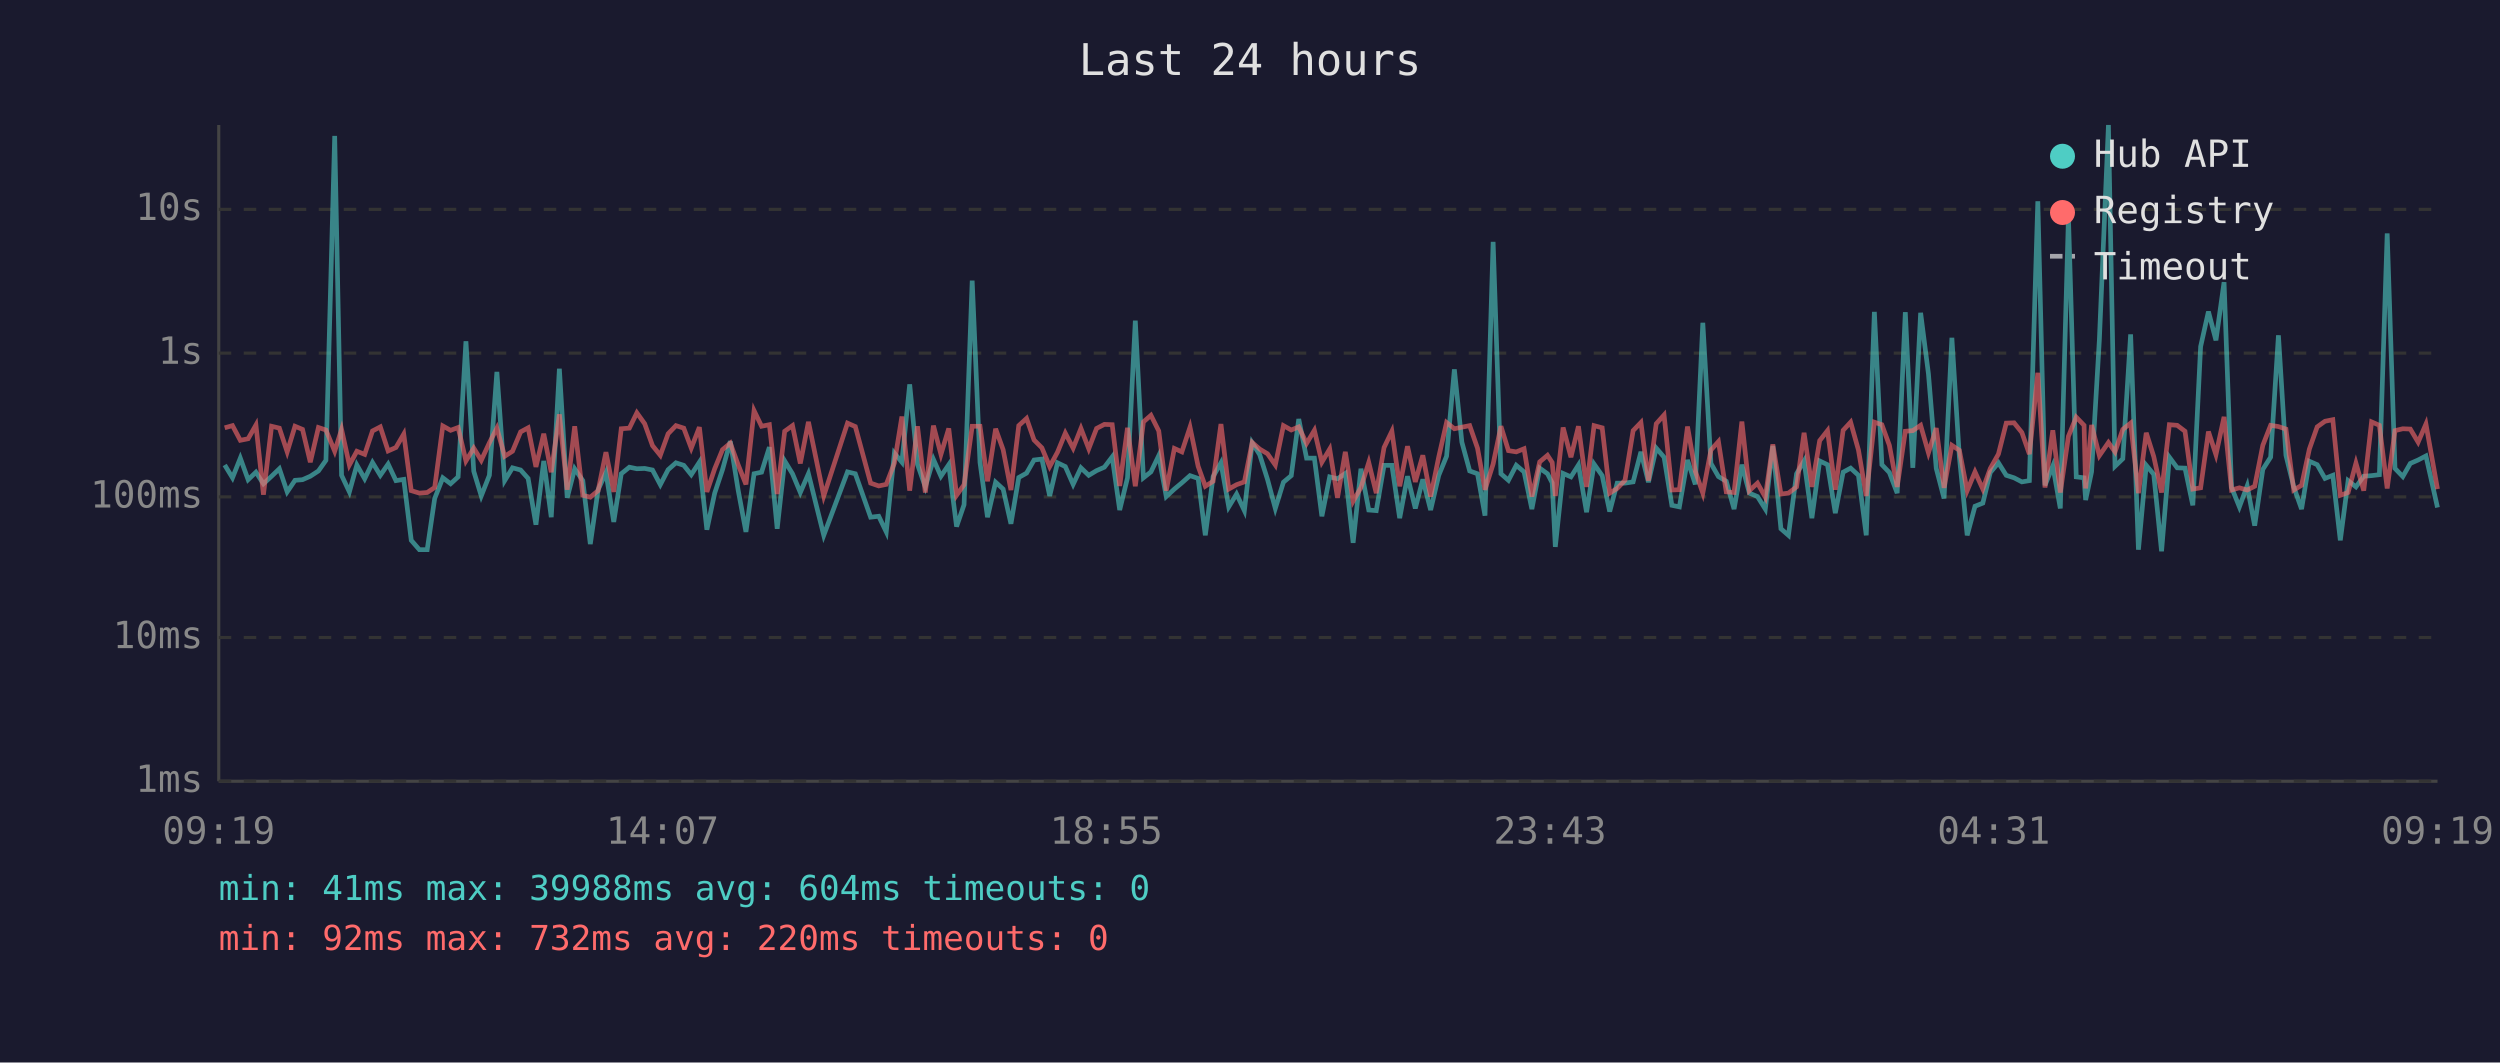
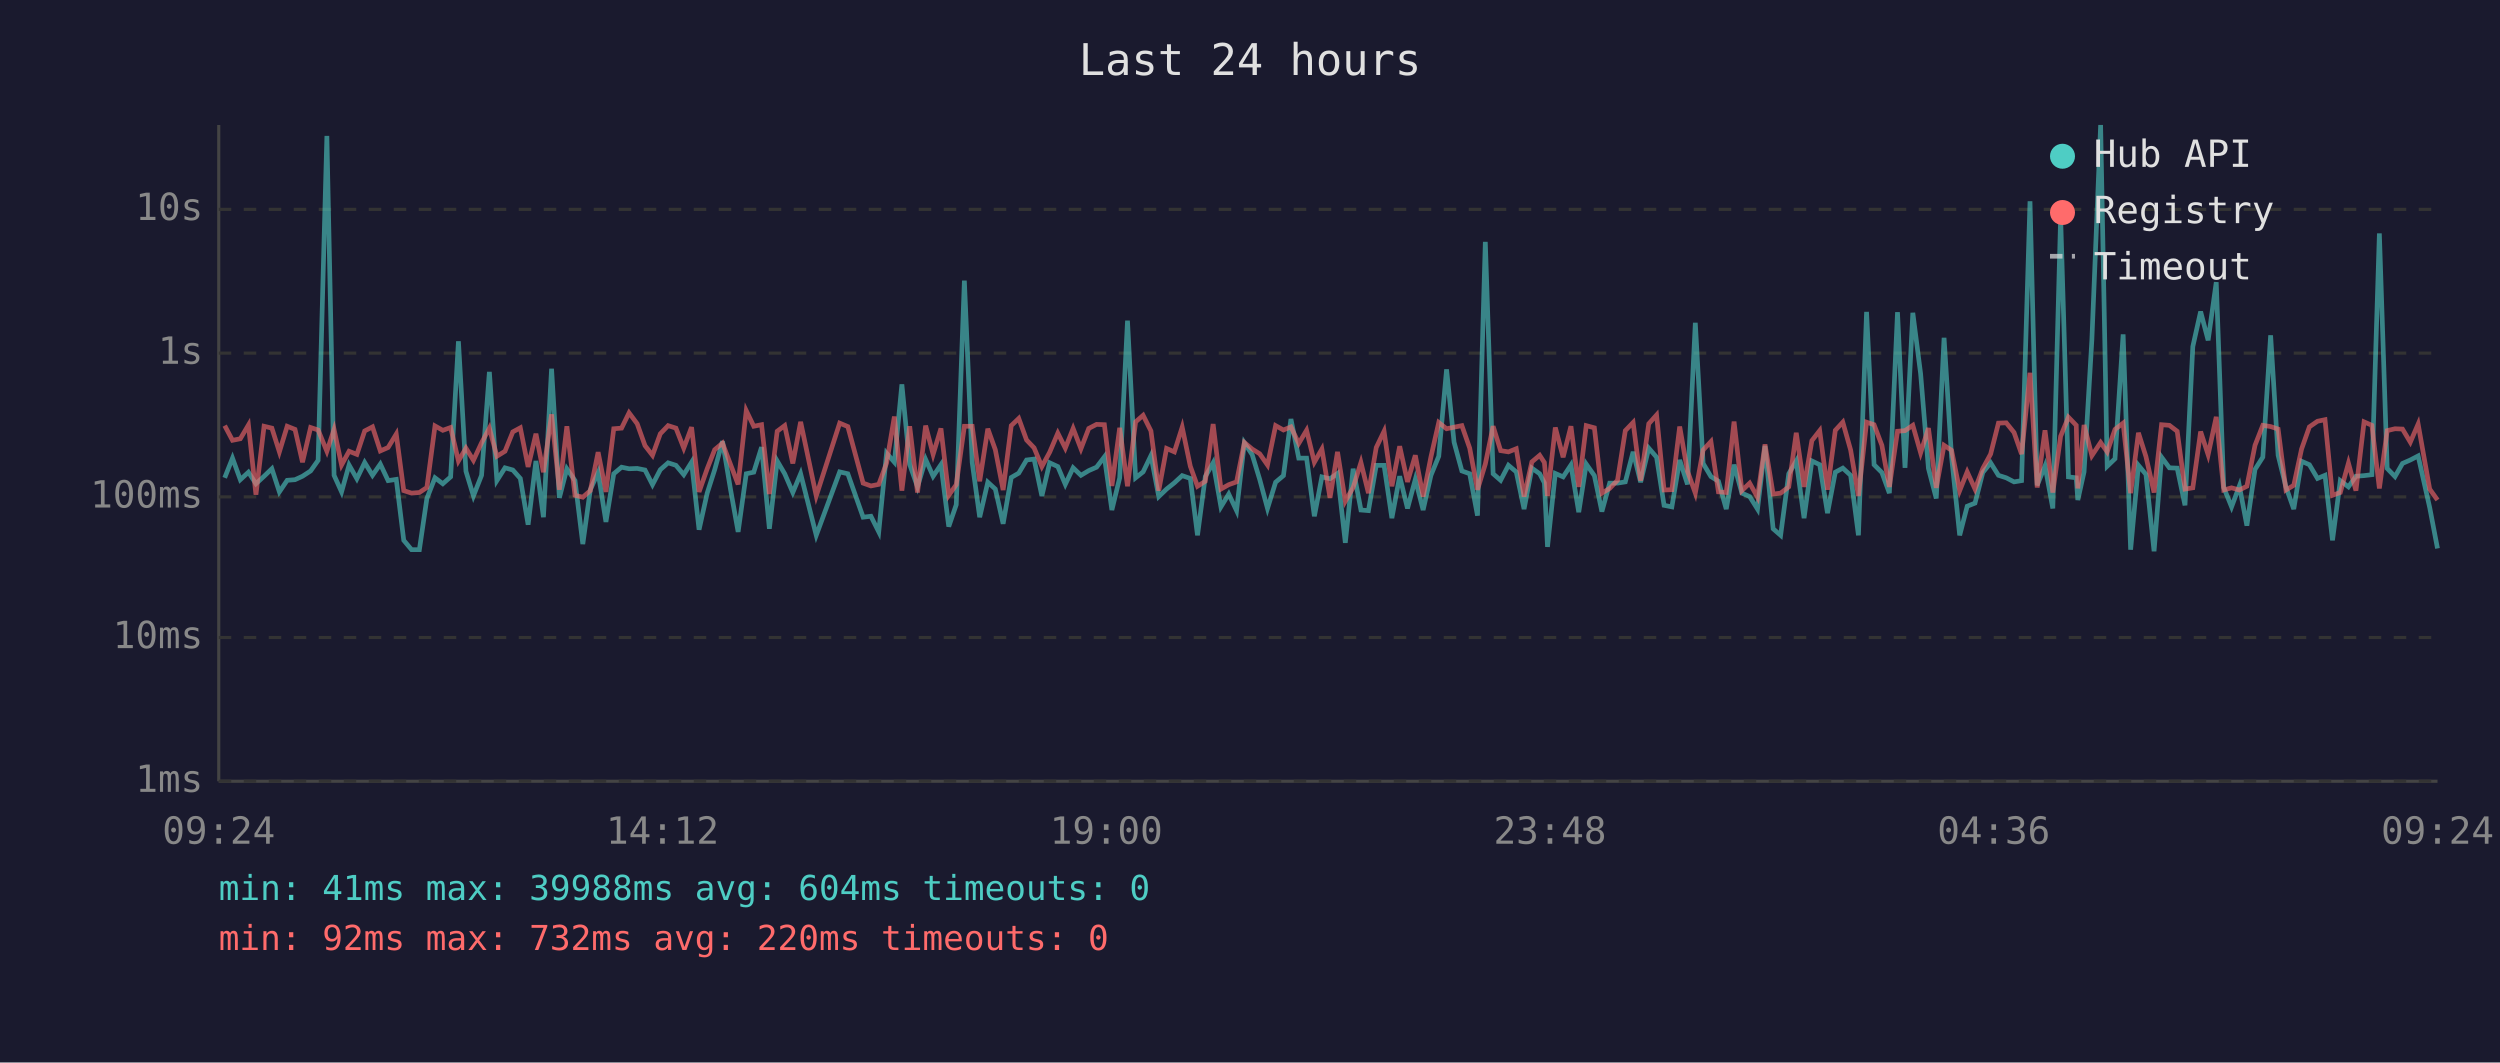
<svg xmlns="http://www.w3.org/2000/svg" viewBox="0 0 800 340" font-family="monospace" font-size="12">
  <rect width="800" height="340" fill="#1a1a2e" />
  <text x="400" y="24" fill="#e0e0e0" font-size="14" text-anchor="middle">Last 24 hours</text>
  <line x1="70" y1="40" x2="70" y2="250" stroke="#444" stroke-width="1" />
  <line x1="70" y1="250" x2="780" y2="250" stroke="#444" stroke-width="1" />
  <line x1="70" y1="250" x2="780" y2="250" stroke="#333" stroke-width="1" stroke-dasharray="4" />
  <text x="65" y="250" fill="#888" text-anchor="end" dominant-baseline="middle">1ms</text>
  <line x1="70" y1="204" x2="780" y2="204" stroke="#333" stroke-width="1" stroke-dasharray="4" />
  <text x="65" y="204" fill="#888" text-anchor="end" dominant-baseline="middle">10ms</text>
  <line x1="70" y1="159" x2="780" y2="159" stroke="#333" stroke-width="1" stroke-dasharray="4" />
  <text x="65" y="159" fill="#888" text-anchor="end" dominant-baseline="middle">100ms</text>
  <line x1="70" y1="113" x2="780" y2="113" stroke="#333" stroke-width="1" stroke-dasharray="4" />
  <text x="65" y="113" fill="#888" text-anchor="end" dominant-baseline="middle">1s</text>
  <line x1="70" y1="67" x2="780" y2="67" stroke="#333" stroke-width="1" stroke-dasharray="4" />
  <text x="65" y="67" fill="#888" text-anchor="end" dominant-baseline="middle">10s</text>
-   <text x="70" y="270" fill="#888" text-anchor="middle">09:19</text>
-   <text x="212" y="270" fill="#888" text-anchor="middle">14:07</text>
-   <text x="354" y="270" fill="#888" text-anchor="middle">18:55</text>
-   <text x="496" y="270" fill="#888" text-anchor="middle">23:43</text>
-   <text x="638" y="270" fill="#888" text-anchor="middle">04:31</text>
-   <text x="780" y="270" fill="#888" text-anchor="middle">09:19</text>
-   <polyline points="71.9,148.8 74.4,152.9 76.9,146.6 79.4,153.5 81.9,151.1 84.3,154.8 86.9,152.4 89.4,150.0 91.9,157.4 94.4,153.7 96.8,153.5 99.3,152.4 101.9,150.7 104.3,147.3 107.1,43.5 109.3,152.1 111.8,157.4 114.2,148.8 116.7,153.2 119.2,148.0 121.7,152.1 124.2,148.5 126.7,153.8 129.2,153.4 131.6,172.9 134.2,175.9 136.7,175.9 139.1,159.5 141.7,152.9 144.2,154.8 146.6,152.6 149.1,109.2 151.6,150.8 154.0,158.7 156.6,152.1 159.0,119.0 161.5,153.8 164.0,149.7 166.6,150.4 169.0,153.1 171.5,167.9 174.0,147.5 176.4,165.5 179.0,118.0 181.5,159.3 183.9,150.0 186.5,153.8 188.9,174.1 191.4,156.7 193.9,151.2 196.4,167.0 198.8,151.6 201.4,149.5 203.8,150.0 206.3,149.9 208.8,150.4 211.3,155.1 213.8,150.3 216.3,148.1 218.8,148.9 221.2,151.9 223.8,147.9 226.2,169.5 228.7,157.8 231.2,150.3 233.7,141.2 236.2,156.8 238.7,170.2 241.3,151.6 243.7,151.1 246.2,143.1 248.7,169.2 251.1,147.5 253.6,151.6 256.1,157.6 258.7,151.6 263.6,171.3 271.2,151.0 273.7,151.6 278.6,165.5 281.2,165.2 283.6,170.2 286.2,145.0 288.6,147.9 291.1,123.0 293.6,148.6 296.1,155.8 298.7,147.0 301.1,152.4 303.6,148.7 306.1,168.5 308.5,161.5 311.1,89.8 313.6,148.0 316.0,165.5 318.6,154.3 321.0,156.5 323.5,167.6 326.0,152.8 328.5,151.4 330.9,147.2 333.4,146.9 335.9,158.7 338.4,148.1 340.9,149.3 343.4,155.0 345.9,149.7 348.4,152.1 350.9,150.6 353.4,149.5 355.9,146.2 358.3,163.2 360.8,152.9 363.3,102.6 365.9,152.9 368.3,151.0 370.8,145.8 373.2,158.9 375.8,156.5 378.2,154.5 380.8,152.2 383.4,153.1 385.7,171.3 388.2,152.5 390.7,148.1 393.2,162.2 395.7,158.1 398.2,163.4 400.7,141.7 403.1,145.5 405.6,153.4 408.1,162.7 410.7,154.3 413.2,152.2 415.6,134.1 418.1,146.6 420.6,146.6 423.0,165.2 425.5,152.6 428.0,153.2 430.5,151.5 433.0,173.7 435.5,150.0 438.0,163.2 440.4,163.4 442.9,148.9 445.4,148.9 447.9,165.8 450.4,152.4 452.9,162.7 455.3,153.4 457.8,163.2 460.4,152.1 462.9,146.0 465.4,118.2 467.8,141.5 470.3,150.7 472.8,151.6 475.2,165.0 477.8,77.4 480.3,151.6 482.7,153.7 485.2,148.9 487.7,151.0 490.2,162.9 492.7,149.8 495.2,151.6 496.7,154.5 497.7,175.0 500.2,151.5 502.7,152.6 505.1,148.8 507.7,163.9 510.1,148.5 512.7,152.2 515.1,163.7 517.5,154.6 520.0,154.6 522.6,154.2 525.1,144.6 527.5,154.3 530.0,143.4 532.5,146.3 535.0,161.7 537.4,162.2 540.0,147.2 542.5,155.0 544.9,103.3 547.5,148.3 549.9,152.5 552.4,154.0 554.9,162.9 557.4,148.7 559.8,157.8 562.4,158.9 564.9,162.9 567.3,142.7 569.9,169.2 572.3,171.3 574.9,151.6 577.3,147.5 579.8,165.8 582.3,147.5 584.8,148.7 587.3,164.2 589.8,151.1 592.2,149.8 594.7,152.1 597.2,171.3 599.8,99.8 602.2,148.7 604.6,151.2 607.1,157.8 609.7,99.9 612.1,149.7 614.6,100.1 617.1,119.6 619.6,149.9 622.1,159.5 624.6,108.1 627.0,146.2 629.5,171.3 632.0,162.0 634.5,161.0 636.9,151.2 639.5,148.1 642.0,152.1 644.5,152.9 647.0,154.2 649.4,153.8 652.1,64.4 654.4,155.3 656.9,149.1 659.3,162.7 661.9,69.4 664.4,152.6 666.9,152.9 667.4,160.0 669.3,151.0 671.8,108.7 674.7,40.0 676.8,149.2 679.3,146.8 681.8,107.0 684.3,175.9 686.8,148.9 689.2,151.8 691.7,176.4 694.2,146.3 696.7,149.7 699.2,149.8 701.7,161.7 704.2,110.9 706.7,99.7 709.1,108.9 711.7,90.3 714.1,156.0 716.6,162.2 719.1,155.5 721.5,168.2 724.1,150.2 726.6,146.3 729.1,107.3 731.5,145.7 734.0,155.8 736.5,162.9 739.0,147.6 741.5,148.7 744.0,153.1 746.5,152.1 748.9,172.9 751.4,153.8 753.9,155.8 756.4,152.4 758.9,152.2 761.4,151.9 763.9,74.7 766.4,149.9 768.9,152.5 771.3,148.3 773.8,147.2 776.3,145.9 780.0,162.4" fill="none" stroke="#4ecdc4" stroke-width="1.5" opacity="0.6" />
-   <polyline points="71.9,136.9 74.4,136.2 76.9,140.9 79.4,140.4 81.9,136.0 84.3,158.3 86.9,136.4 89.4,137.0 91.9,144.6 94.4,136.4 96.8,137.4 99.3,147.9 101.9,136.8 104.3,137.6 107.1,144.4 109.3,137.4 111.8,148.8 114.2,144.4 116.7,145.4 119.2,137.9 121.7,136.6 124.2,144.3 126.7,143.2 129.2,138.9 131.6,157.0 134.2,157.8 136.7,157.6 139.1,156.0 141.7,136.3 144.2,137.7 146.6,136.8 149.1,147.5 151.6,143.4 154.0,147.3 156.6,141.7 159.0,137.0 161.5,146.0 164.0,144.4 166.6,138.2 169.0,136.9 171.5,149.4 174.0,138.8 176.4,151.1 179.0,132.6 181.5,156.7 183.9,136.4 186.5,158.5 188.9,159.1 191.4,157.0 193.9,144.7 196.4,157.4 198.8,137.2 201.4,137.0 203.8,132.1 206.3,135.6 208.8,142.6 211.3,145.7 213.8,138.8 216.3,136.2 218.8,137.0 221.2,143.4 223.8,136.7 226.2,157.4 228.7,150.0 231.2,143.9 233.7,141.8 236.2,148.7 238.7,155.0 241.3,131.4 243.7,136.4 246.2,135.9 248.7,158.1 251.1,138.0 253.6,136.2 256.1,148.3 258.7,135.0 263.6,158.7 271.2,135.4 273.7,136.5 278.6,154.6 281.2,155.5 283.6,155.0 286.2,148.2 288.6,133.3 291.1,157.0 293.6,136.4 296.1,157.6 298.7,136.2 301.1,145.4 303.6,137.1 306.1,158.5 308.5,155.1 311.1,136.4 313.6,136.4 316.0,154.0 318.6,137.2 321.0,143.9 323.5,156.8 326.0,136.2 328.5,133.9 330.9,140.8 333.4,143.3 335.9,149.3 338.4,144.7 340.9,138.6 343.4,143.4 345.9,137.1 348.4,143.6 350.9,137.1 353.4,135.8 355.9,135.9 358.3,155.5 360.8,136.9 363.3,155.6 365.9,135.0 368.3,132.9 370.8,137.9 373.2,157.0 375.8,143.5 378.2,144.6 380.8,136.7 383.4,149.2 385.7,155.6 388.2,154.0 390.7,135.7 393.2,156.5 395.7,155.1 398.2,154.2 400.7,141.6 403.1,143.7 405.6,145.2 408.1,148.8 410.7,136.2 413.2,137.6 415.6,136.6 418.1,141.9 420.6,137.7 423.0,147.9 425.5,143.7 428.0,159.3 430.5,144.6 433.0,160.4 435.5,156.0 438.0,148.0 440.4,157.8 442.9,143.2 445.4,138.0 447.9,155.6 450.4,142.8 452.9,154.2 455.3,145.7 457.8,158.9 460.4,146.2 462.9,135.2 465.4,137.2 467.8,136.7 470.3,136.2 472.8,143.4 475.2,156.7 477.8,148.5 480.3,136.4 482.7,144.2 485.2,144.6 487.7,143.6 490.2,158.9 492.7,147.8 495.2,145.7 496.7,148.0 497.7,158.7 500.2,136.8 502.7,146.3 505.1,136.4 507.7,155.8 510.1,136.2 512.7,136.9 515.1,157.8 517.5,156.3 520.0,153.7 522.6,137.8 525.1,135.2 527.5,153.8 530.0,135.6 532.5,132.8 535.0,156.8 537.4,156.7 540.0,136.5 542.5,150.8 544.9,157.8 547.5,144.0 549.9,141.3 552.4,157.4 554.9,157.6 557.4,134.9 559.8,157.0 562.4,154.6 564.9,159.1 567.3,142.2 569.9,158.1 572.3,157.8 574.9,155.8 577.3,138.5 579.8,155.8 582.3,141.0 584.8,137.8 587.3,156.7 589.8,137.7 592.2,135.1 594.7,144.0 597.2,158.7 599.8,135.1 602.2,135.9 604.6,142.5 607.1,155.8 609.7,138.0 612.1,137.8 614.6,136.1 617.1,144.9 619.6,137.0 622.1,156.1 624.6,142.5 627.0,144.1 629.5,157.0 632.0,151.0 634.5,156.5 636.9,149.9 639.5,145.3 642.0,135.4 644.5,135.3 647.0,138.4 649.4,145.3 652.1,119.3 654.4,156.0 656.9,137.7 659.3,157.6 661.9,139.6 664.4,133.5 666.9,136.1 667.4,156.3 669.3,136.0 671.8,145.8 674.7,141.6 676.8,144.6 679.3,137.4 681.8,135.4 684.3,157.8 686.8,138.5 689.2,146.1 691.7,157.6 694.2,135.9 696.7,136.1 699.2,138.0 701.7,156.5 704.2,156.1 706.7,138.1 709.1,145.5 711.7,133.4 714.1,156.8 716.6,156.1 719.1,156.8 721.5,155.6 724.1,142.5 726.6,136.1 729.1,136.5 731.5,137.3 734.0,156.8 736.5,155.3 739.0,143.7 741.5,136.6 744.0,134.8 746.5,134.3 748.9,158.5 751.4,157.6 753.9,148.2 756.4,157.0 758.9,135.0 761.4,136.1 763.9,156.3 766.4,137.8 768.9,137.2 771.3,137.3 773.8,141.5 776.3,135.7 780.0,156.5" fill="none" stroke="#ff6b6b" stroke-width="1.5" opacity="0.6" />
+   <text x="70" y="270" fill="#888" text-anchor="middle">09:24</text>
+   <text x="212" y="270" fill="#888" text-anchor="middle">14:12</text>
+   <text x="354" y="270" fill="#888" text-anchor="middle">19:00</text>
+   <text x="496" y="270" fill="#888" text-anchor="middle">23:48</text>
+   <text x="638" y="270" fill="#888" text-anchor="middle">04:36</text>
+   <text x="780" y="270" fill="#888" text-anchor="middle">09:24</text>
+   <polyline points="71.9,152.9 74.4,146.6 76.9,153.5 79.5,151.1 81.9,154.8 84.5,152.4 87.0,150.0 89.4,157.4 91.9,153.7 94.4,153.5 96.8,152.4 99.4,150.7 101.8,147.3 104.6,43.5 106.9,152.1 109.3,157.4 111.7,148.8 114.2,153.2 116.7,148.0 119.2,152.1 121.7,148.5 124.2,153.8 126.8,153.4 129.2,172.9 131.7,175.9 134.2,175.9 136.6,159.5 139.2,152.9 141.7,154.8 144.2,152.6 146.7,109.2 149.1,150.8 151.5,158.7 154.1,152.1 156.6,119.0 159.0,153.8 161.6,149.7 164.1,150.4 166.5,153.1 169.0,167.9 171.5,147.5 173.9,165.5 176.5,118.0 179.0,159.3 181.4,150.0 184.0,153.8 186.5,174.1 188.9,156.7 191.4,151.2 193.9,167.0 196.4,151.6 198.9,149.5 201.3,150.0 203.9,149.9 206.4,150.4 208.8,155.1 211.3,150.3 213.8,148.1 216.3,148.9 218.8,151.9 221.3,147.9 223.7,169.5 226.3,157.8 228.7,150.3 231.2,141.2 233.8,156.8 236.2,170.2 238.8,151.6 241.2,151.1 243.7,143.1 246.2,169.2 248.7,147.5 251.1,151.6 253.7,157.6 256.2,151.6 261.2,171.3 268.7,151.0 271.3,151.6 276.2,165.5 278.7,165.2 281.2,170.2 283.7,145.0 286.2,147.9 288.6,123.0 291.1,148.6 293.6,155.8 296.2,147.0 298.6,152.4 301.1,148.7 303.6,168.5 306.0,161.5 308.6,89.8 311.1,148.0 313.5,165.5 316.1,154.3 318.5,156.5 321.0,167.6 323.6,152.8 326.0,151.4 328.5,147.2 330.9,146.9 333.4,158.7 335.9,148.1 338.5,149.3 340.9,155.0 343.4,149.7 345.9,152.1 348.4,150.6 350.9,149.5 353.4,146.2 355.8,163.2 358.3,152.9 360.8,102.6 363.4,152.9 365.8,151.0 368.3,145.8 370.8,158.9 373.3,156.5 375.8,154.5 378.3,152.2 380.9,153.1 383.2,171.3 385.7,152.5 388.2,148.1 390.7,162.2 393.2,158.1 395.7,163.4 398.2,141.7 400.7,145.5 403.1,153.4 405.6,162.7 408.2,154.3 410.7,152.2 413.1,134.1 415.6,146.6 418.1,146.6 420.6,165.2 423.0,152.6 425.6,153.2 428.0,151.5 430.5,173.7 433.0,150.0 435.5,163.2 437.9,163.4 440.4,148.9 442.9,148.9 445.4,165.8 447.9,152.4 450.4,162.7 452.9,153.4 455.4,163.2 457.9,152.1 460.4,146.0 462.9,118.2 465.3,141.5 467.8,150.7 470.3,151.6 472.8,165.0 475.3,77.4 477.8,151.6 480.2,153.7 482.7,148.9 485.2,151.0 487.7,162.9 490.2,149.8 492.7,151.6 494.2,154.5 495.2,175.0 497.7,151.5 500.2,152.6 502.7,148.8 505.2,163.9 507.6,148.5 510.2,152.2 512.6,163.7 515.1,154.6 517.6,154.6 520.1,154.2 522.6,144.6 525.0,154.3 527.6,143.4 530.1,146.3 532.5,161.7 535.0,162.2 537.5,147.2 540.0,155.0 542.5,103.3 545.0,148.3 547.5,152.5 549.9,154.0 552.4,162.9 554.9,148.7 557.4,157.8 559.9,158.9 562.4,162.9 564.8,142.7 567.4,169.2 569.8,171.3 572.4,151.6 574.8,147.5 577.3,165.8 579.8,147.5 582.3,148.7 584.8,164.2 587.3,151.1 589.7,149.8 592.2,152.1 594.7,171.3 597.3,99.8 599.7,148.7 602.2,151.2 604.6,157.8 607.2,99.9 609.6,149.7 612.1,100.1 614.6,119.6 617.1,149.9 619.6,159.5 622.1,108.1 624.5,146.2 627.1,171.3 629.5,162.0 632.0,161.0 634.5,151.2 637.0,148.1 639.5,152.1 642.0,152.9 644.5,154.2 646.9,153.8 649.6,64.4 651.9,155.3 654.4,149.1 656.9,162.7 659.4,69.4 661.9,152.6 664.4,152.9 664.9,160.0 666.9,151.0 669.4,108.7 672.2,40.0 674.3,149.2 676.8,146.8 679.4,107.0 681.8,175.9 684.3,148.9 686.7,151.8 689.3,176.4 691.7,146.3 694.2,149.7 696.7,149.8 699.2,161.7 701.7,110.9 704.2,99.7 706.6,108.9 709.2,90.3 711.6,156.0 714.1,162.2 716.6,155.5 719.0,168.2 721.6,150.2 724.1,146.3 726.6,107.3 729.0,145.7 731.5,155.8 734.0,162.9 736.5,147.6 739.0,148.7 741.6,153.1 744.0,152.1 746.4,172.9 748.9,153.8 751.5,155.8 753.9,152.4 756.5,152.2 759.0,151.9 761.4,74.7 763.9,149.9 766.4,152.5 768.8,148.3 771.3,147.2 773.8,145.9 777.5,162.4 780.0,175.5" fill="none" stroke="#4ecdc4" stroke-width="1.5" opacity="0.6" />
+   <polyline points="71.9,136.2 74.4,140.9 76.9,140.4 79.5,136.0 81.9,158.3 84.5,136.4 87.0,137.0 89.4,144.6 91.9,136.4 94.4,137.4 96.8,147.9 99.4,136.8 101.8,137.6 104.6,144.4 106.9,137.4 109.3,148.8 111.7,144.4 114.2,145.4 116.7,137.9 119.2,136.6 121.7,144.3 124.2,143.2 126.8,138.9 129.2,157.0 131.7,157.8 134.2,157.6 136.6,156.0 139.2,136.3 141.7,137.7 144.2,136.8 146.7,147.5 149.1,143.4 151.5,147.3 154.1,141.7 156.6,137.0 159.0,146.0 161.6,144.4 164.1,138.2 166.5,136.9 169.0,149.4 171.5,138.8 173.9,151.1 176.5,132.6 179.0,156.7 181.4,136.4 184.0,158.5 186.5,159.1 188.9,157.0 191.4,144.7 193.9,157.4 196.4,137.2 198.9,137.0 201.3,132.1 203.9,135.6 206.4,142.6 208.8,145.7 211.3,138.8 213.8,136.2 216.3,137.0 218.8,143.4 221.3,136.7 223.7,157.4 226.3,150.0 228.7,143.9 231.2,141.8 233.8,148.7 236.2,155.0 238.8,131.4 241.2,136.4 243.7,135.9 246.2,158.1 248.7,138.0 251.1,136.2 253.7,148.3 256.2,135.0 261.2,158.7 268.7,135.4 271.3,136.5 276.2,154.6 278.7,155.5 281.2,155.0 283.7,148.2 286.2,133.3 288.6,157.0 291.1,136.4 293.6,157.6 296.2,136.2 298.6,145.4 301.1,137.1 303.6,158.5 306.0,155.1 308.6,136.4 311.1,136.4 313.5,154.0 316.1,137.2 318.5,143.9 321.0,156.8 323.6,136.2 326.0,133.9 328.5,140.8 330.9,143.3 333.4,149.3 335.9,144.7 338.5,138.6 340.9,143.4 343.4,137.1 345.9,143.6 348.4,137.1 350.9,135.8 353.4,135.9 355.8,155.5 358.3,136.9 360.8,155.6 363.4,135.0 365.8,132.9 368.3,137.9 370.8,157.0 373.3,143.5 375.8,144.6 378.3,136.7 380.9,149.2 383.2,155.6 385.7,154.0 388.2,135.7 390.7,156.5 393.2,155.1 395.7,154.2 398.2,141.6 400.7,143.7 403.1,145.2 405.6,148.8 408.2,136.2 410.7,137.6 413.1,136.6 415.6,141.9 418.1,137.7 420.6,147.9 423.0,143.7 425.6,159.3 428.0,144.6 430.5,160.4 433.0,156.0 435.5,148.0 437.9,157.8 440.4,143.2 442.9,138.0 445.4,155.6 447.9,142.8 450.4,154.2 452.9,145.7 455.4,158.9 457.9,146.2 460.4,135.2 462.9,137.2 465.3,136.7 467.8,136.2 470.3,143.4 472.8,156.7 475.3,148.5 477.8,136.4 480.2,144.2 482.7,144.6 485.2,143.6 487.7,158.9 490.2,147.8 492.7,145.7 494.2,148.0 495.2,158.7 497.7,136.8 500.2,146.3 502.7,136.4 505.2,155.8 507.6,136.2 510.2,136.9 512.6,157.8 515.1,156.3 517.6,153.7 520.1,137.8 522.6,135.2 525.0,153.8 527.6,135.6 530.1,132.8 532.5,156.8 535.0,156.7 537.5,136.5 540.0,150.8 542.5,157.8 545.0,144.0 547.5,141.3 549.9,157.4 552.4,157.6 554.9,134.9 557.4,157.0 559.9,154.6 562.4,159.1 564.8,142.2 567.4,158.1 569.8,157.8 572.4,155.8 574.8,138.5 577.3,155.8 579.8,141.0 582.3,137.8 584.8,156.7 587.3,137.7 589.7,135.1 592.2,144.0 594.7,158.7 597.3,135.1 599.7,135.9 602.2,142.5 604.6,155.8 607.2,138.0 609.6,137.8 612.1,136.1 614.6,144.9 617.1,137.0 619.6,156.1 622.1,142.5 624.5,144.1 627.1,157.0 629.5,151.0 632.0,156.5 634.5,149.9 637.0,145.3 639.5,135.4 642.0,135.3 644.5,138.4 646.9,145.3 649.6,119.3 651.9,156.0 654.4,137.7 656.9,157.6 659.4,139.6 661.9,133.5 664.4,136.1 664.9,156.3 666.9,136.0 669.4,145.8 672.2,141.6 674.3,144.6 676.8,137.4 679.4,135.4 681.8,157.8 684.3,138.5 686.7,146.1 689.3,157.6 691.7,135.9 694.2,136.1 696.7,138.0 699.2,156.5 701.7,156.1 704.2,138.1 706.6,145.5 709.2,133.4 711.6,156.8 714.1,156.1 716.6,156.8 719.0,155.6 721.6,142.5 724.1,136.1 726.6,136.5 729.0,137.3 731.5,156.8 734.0,155.3 736.5,143.7 739.0,136.6 741.6,134.8 744.0,134.3 746.4,158.5 748.9,157.6 751.5,148.2 753.9,157.0 756.5,135.0 759.0,136.1 761.4,156.3 763.9,137.8 766.4,137.2 768.8,137.3 771.3,141.5 773.8,135.7 777.5,156.5 780.0,160.0" fill="none" stroke="#ff6b6b" stroke-width="1.5" opacity="0.6" />
  <circle cx="660" cy="50" r="4" fill="#4ecdc4" />
  <text x="670" y="50" fill="#e0e0e0" dominant-baseline="middle">Hub API</text>
  <circle cx="660" cy="68" r="4" fill="#ff6b6b" />
  <text x="670" y="68" fill="#e0e0e0" dominant-baseline="middle">Registry</text>
  <line x1="656" y1="82" x2="664" y2="82" stroke="#e0e0e0" stroke-width="1.5" stroke-dasharray="4,3" opacity="0.7" />
  <text x="670" y="86" fill="#e0e0e0" dominant-baseline="middle">Timeout</text>
  <text x="70" y="288" fill="#4ecdc4" font-size="11">min: 41ms  max: 39988ms  avg: 604ms  timeouts: 0</text>
  <text x="70" y="304" fill="#ff6b6b" font-size="11">min: 92ms  max: 732ms  avg: 220ms  timeouts: 0</text>
</svg>
